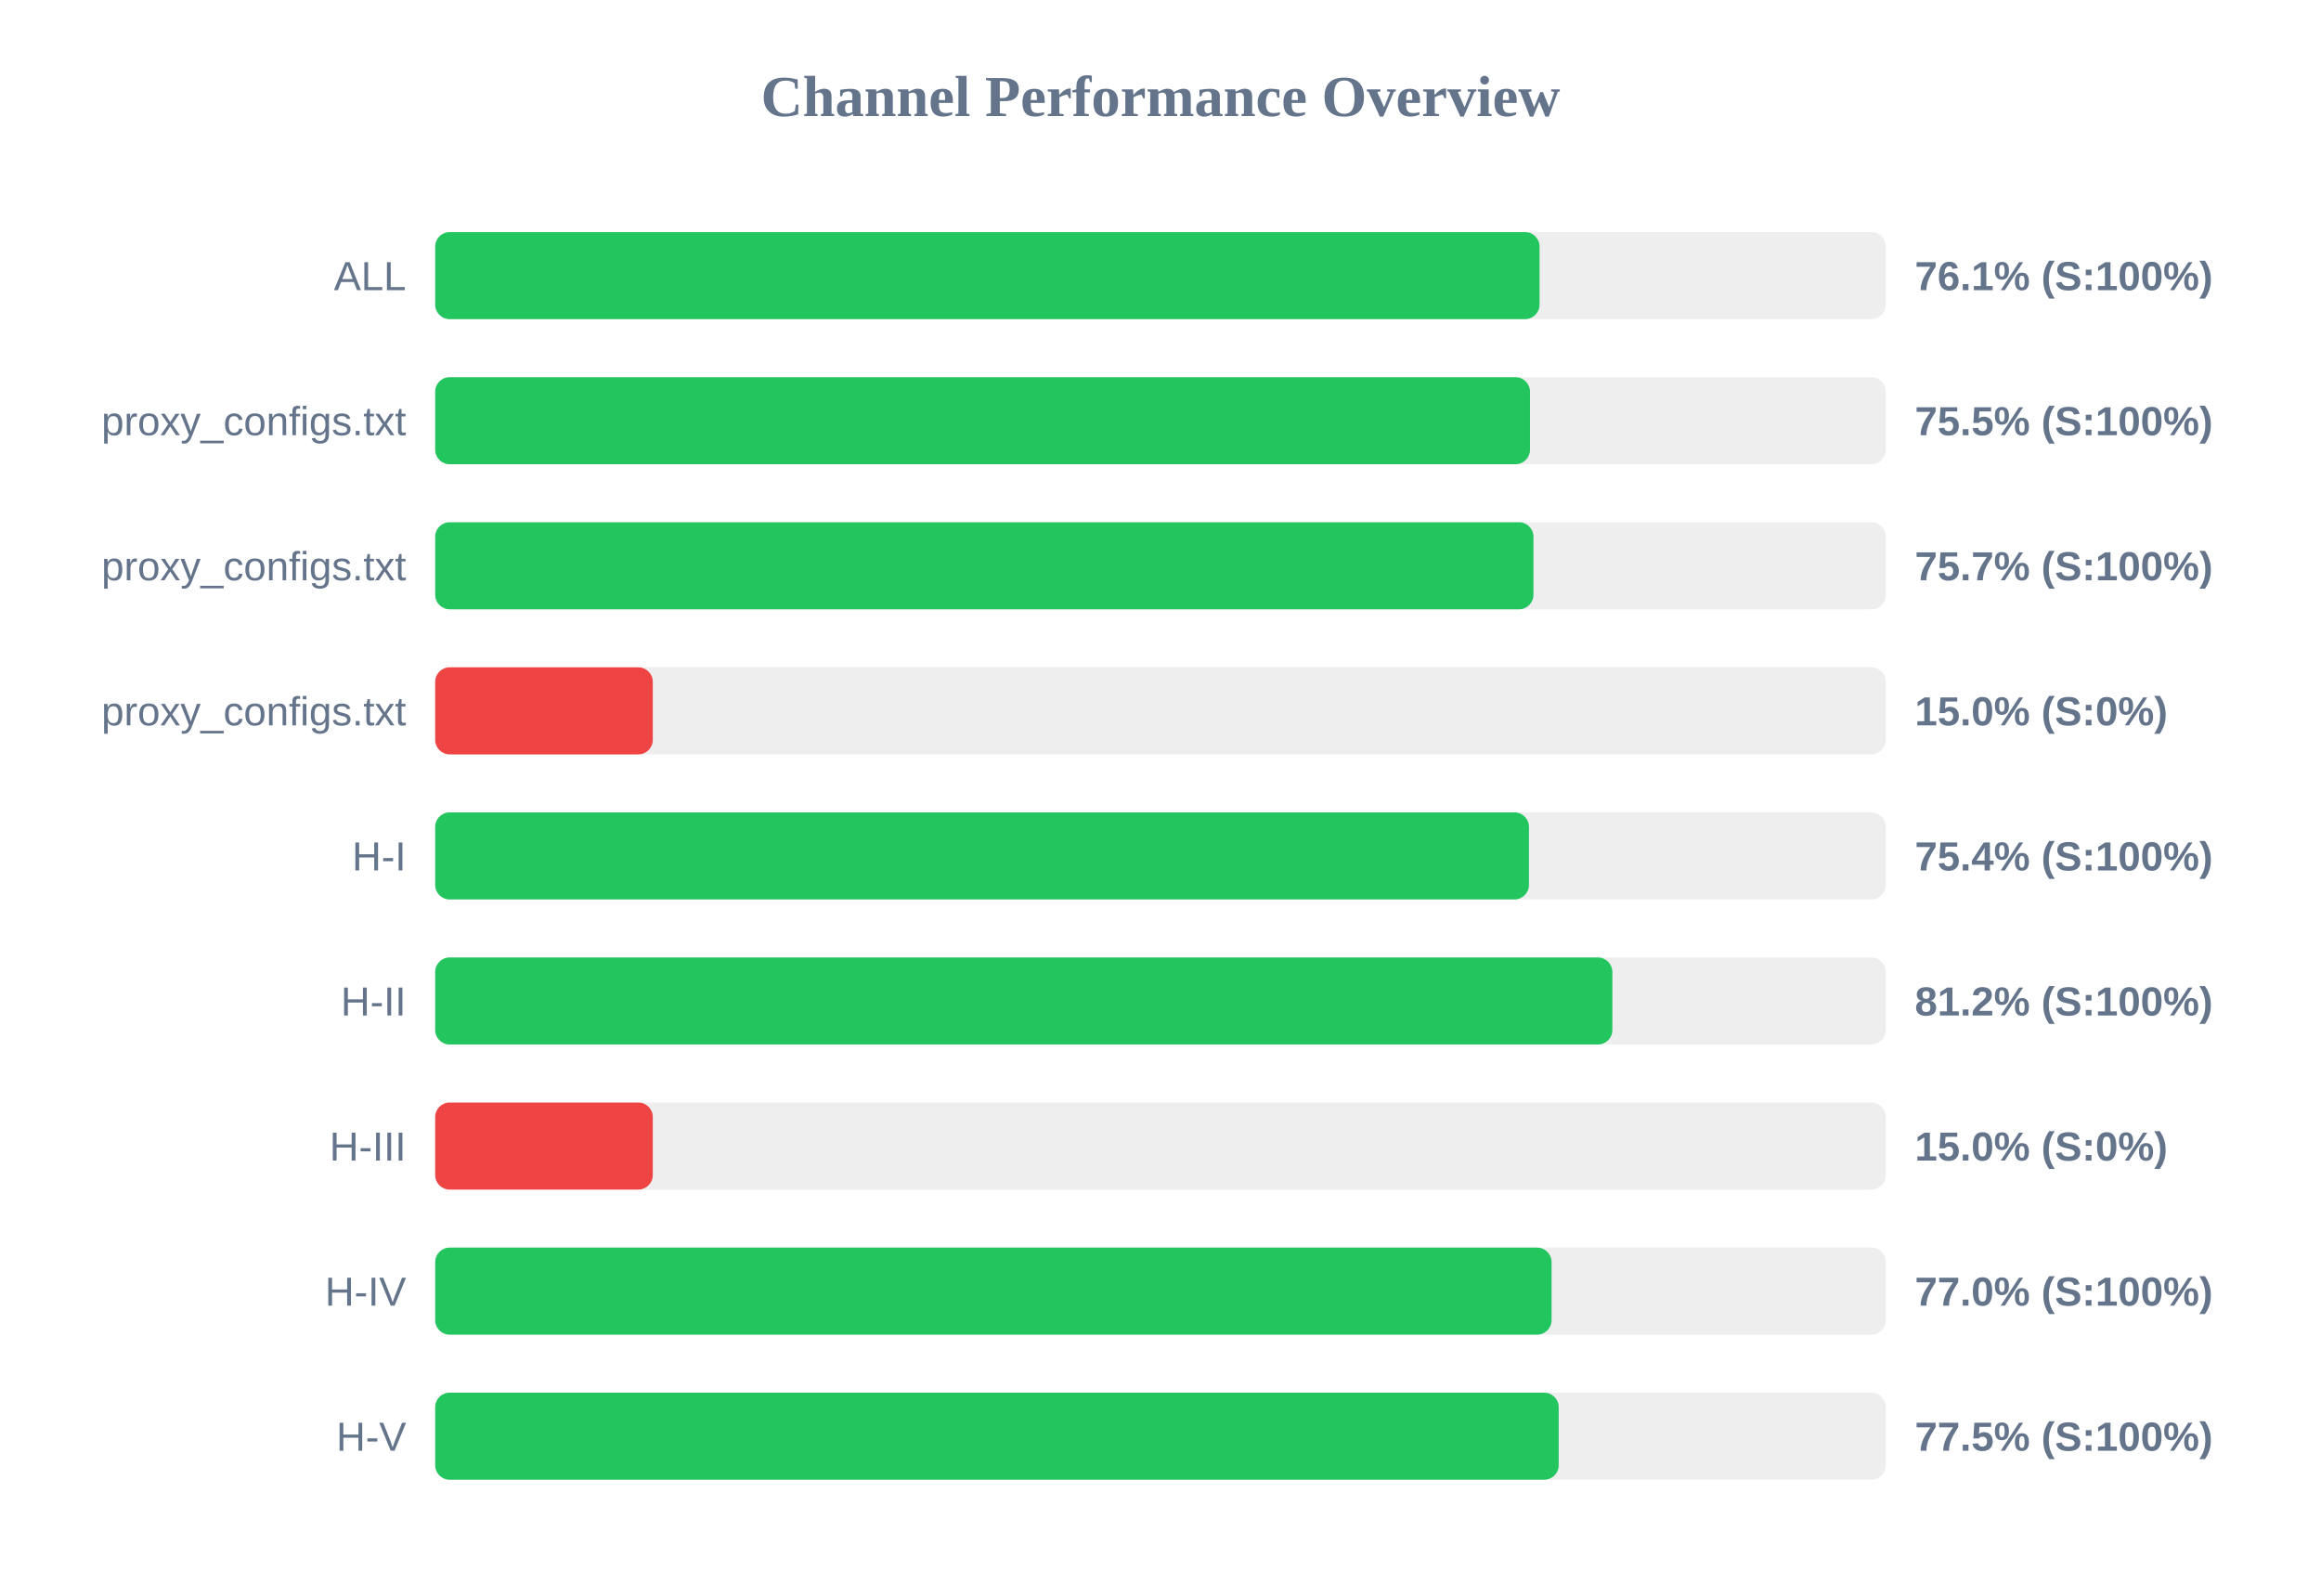
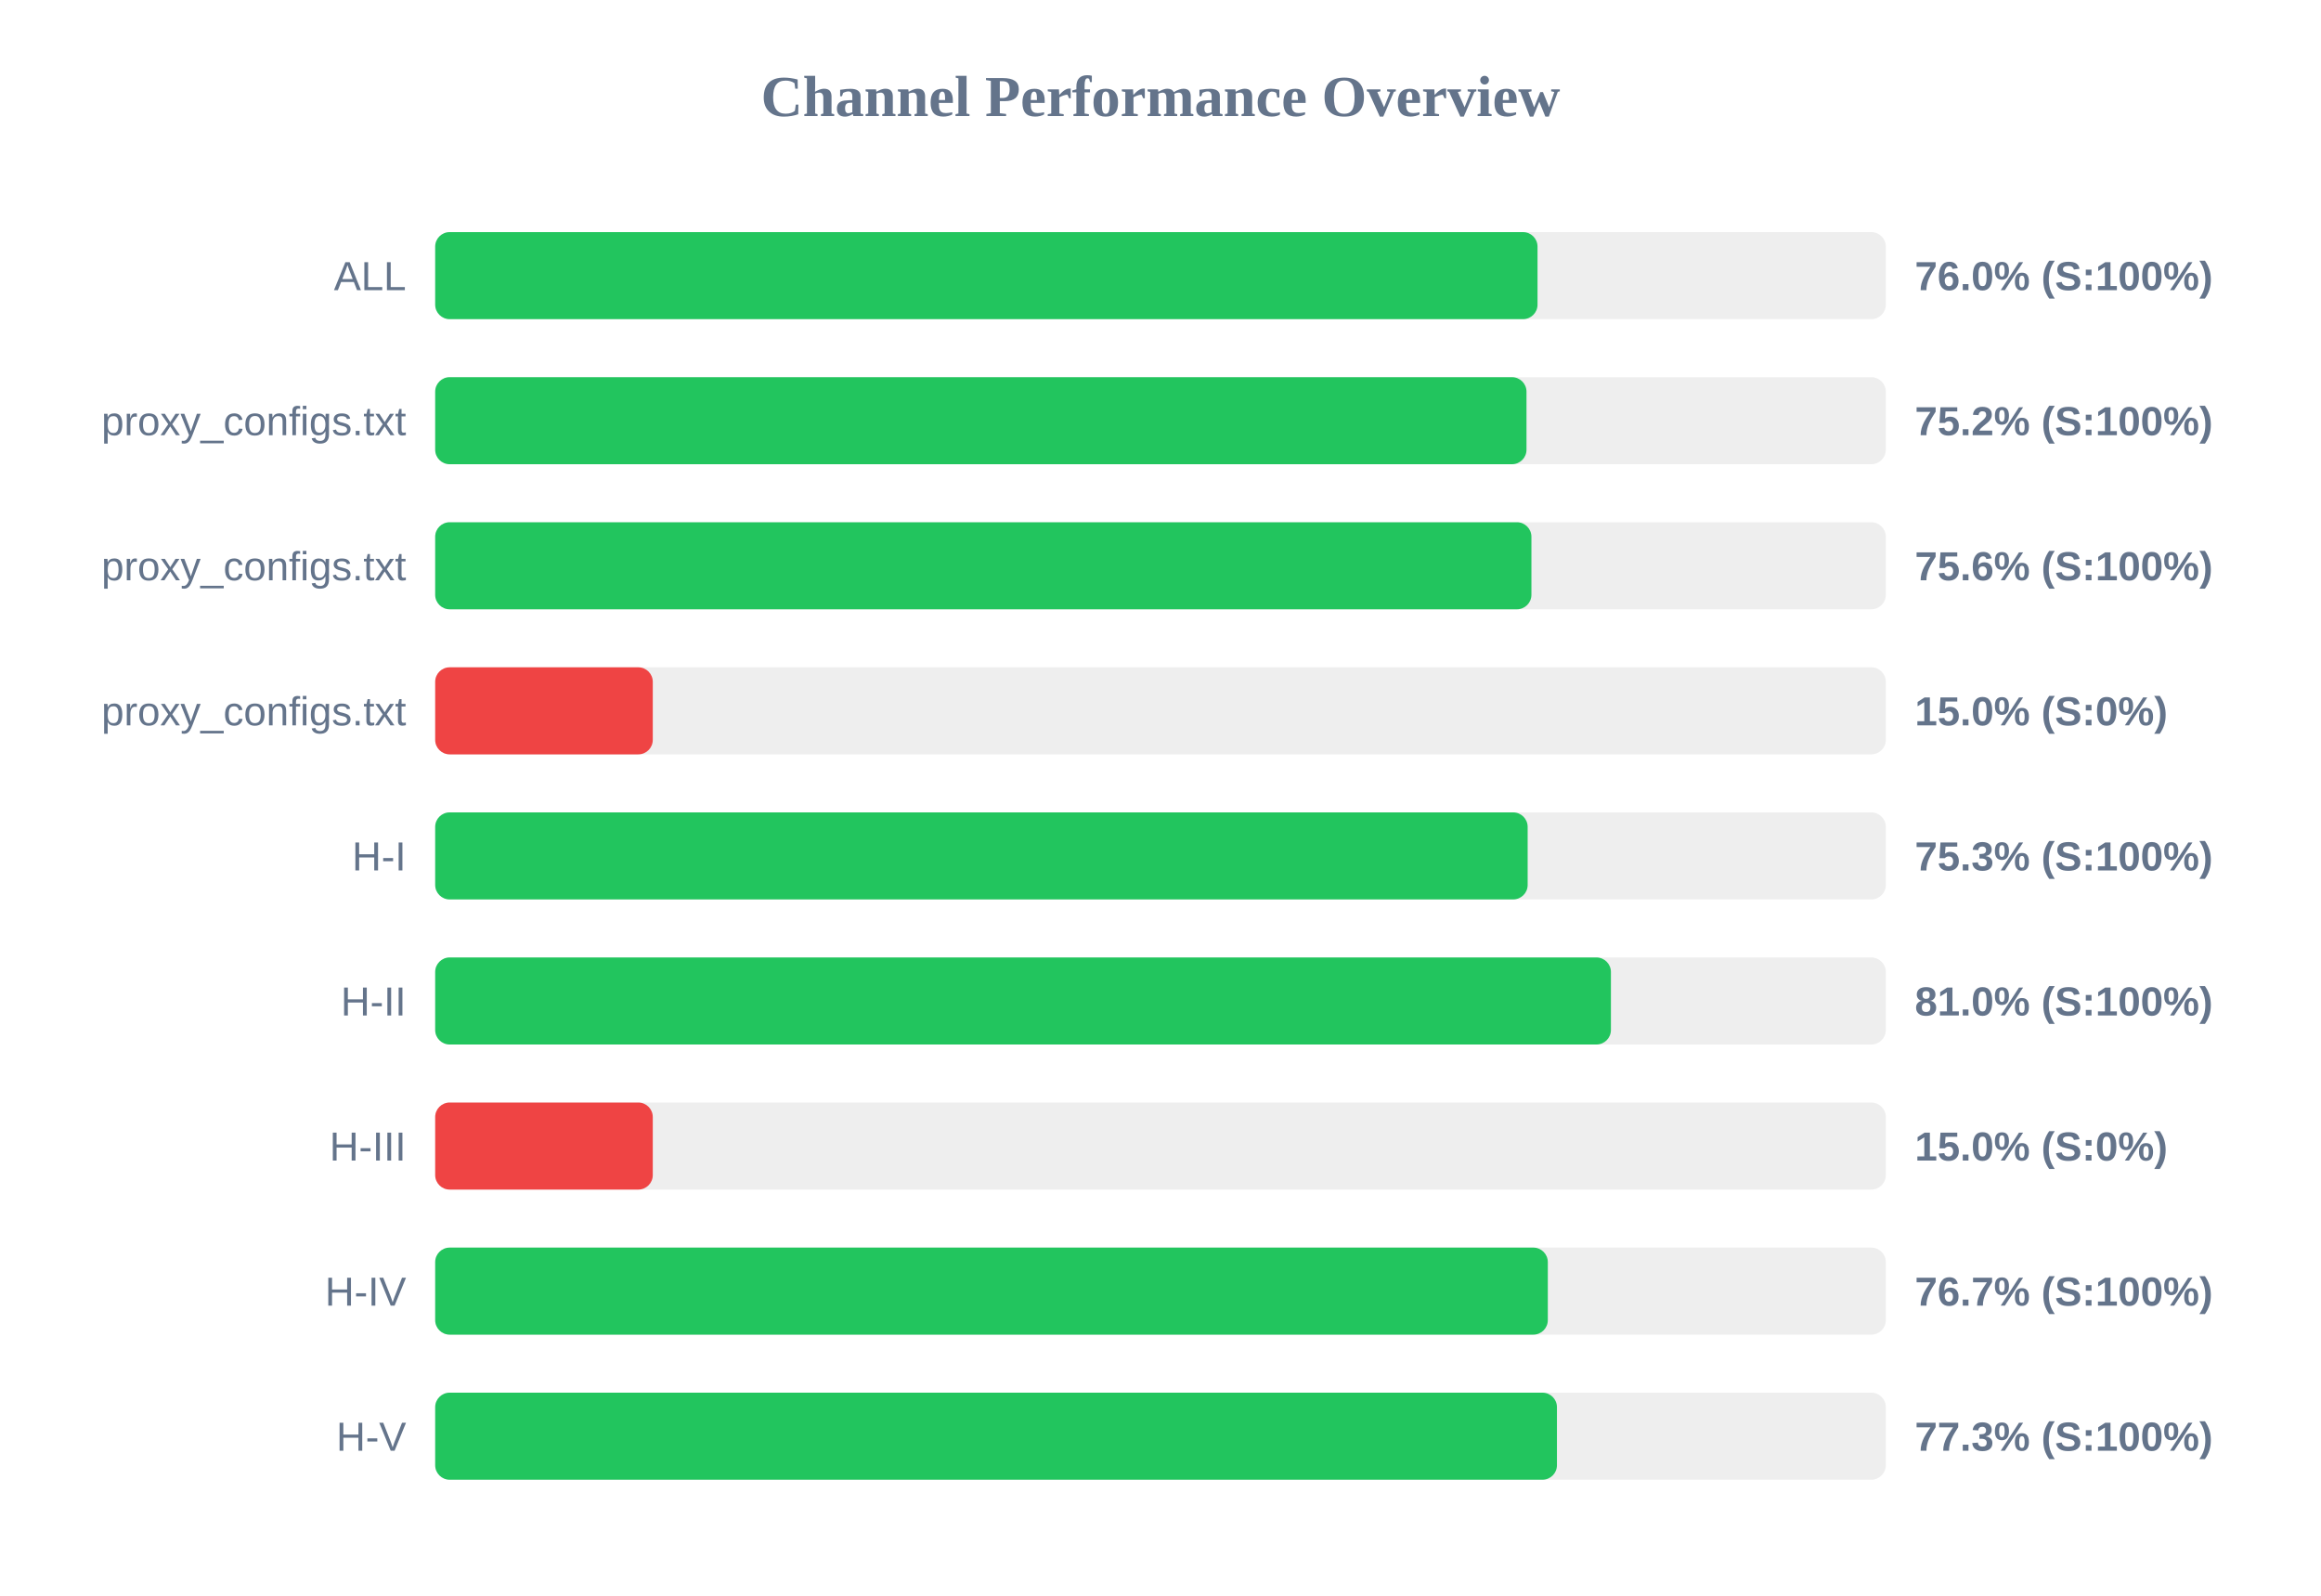
<svg xmlns="http://www.w3.org/2000/svg" width="800" height="550" version="1.1">
  <style>
        .row { font: 14px Arial; fill: #64748b; }
        .score { font: bold 14px Arial; fill: #64748b; }
    </style>
  <text x="400" y="40" text-anchor="middle" font-size="20px" font-weight="bold" fill="#64748b">Channel Performance Overview</text>
  <rect x="150" y="80" width="500" height="30" fill="#eee" rx="5" />
-   <rect x="150" y="80" width="380.65" height="30" fill="#22c55e" rx="5" />
+   <rect x="150" y="80" width="379.95" height="30" fill="#22c55e" rx="5" />
  <text x="140" y="100" text-anchor="end" class="row">ALL</text>
-   <text x="660" y="100" text-anchor="start" class="score">76.1% (S:100%)</text>
+   <text x="660" y="100" text-anchor="start" class="score">76.0% (S:100%)</text>
  <rect x="150" y="130" width="500" height="30" fill="#eee" rx="5" />
-   <rect x="150" y="130" width="377.35" height="30" fill="#22c55e" rx="5" />
+   <rect x="150" y="130" width="376.15" height="30" fill="#22c55e" rx="5" />
  <text x="140" y="150" text-anchor="end" class="row">proxy_configs.txt</text>
-   <text x="660" y="150" text-anchor="start" class="score">75.5% (S:100%)</text>
+   <text x="660" y="150" text-anchor="start" class="score">75.2% (S:100%)</text>
  <rect x="150" y="180" width="500" height="30" fill="#eee" rx="5" />
-   <rect x="150" y="180" width="378.55" height="30" fill="#22c55e" rx="5" />
+   <rect x="150" y="180" width="377.85" height="30" fill="#22c55e" rx="5" />
  <text x="140" y="200" text-anchor="end" class="row">proxy_configs.txt</text>
-   <text x="660" y="200" text-anchor="start" class="score">75.7% (S:100%)</text>
+   <text x="660" y="200" text-anchor="start" class="score">75.6% (S:100%)</text>
  <rect x="150" y="230" width="500" height="30" fill="#eee" rx="5" />
  <rect x="150" y="230" width="75.0" height="30" fill="#ef4444" rx="5" />
  <text x="140" y="250" text-anchor="end" class="row">proxy_configs.txt</text>
  <text x="660" y="250" text-anchor="start" class="score">15.0% (S:0%)</text>
  <rect x="150" y="280" width="500" height="30" fill="#eee" rx="5" />
-   <rect x="150" y="280" width="377.0" height="30" fill="#22c55e" rx="5" />
+   <rect x="150" y="280" width="376.55" height="30" fill="#22c55e" rx="5" />
  <text x="140" y="300" text-anchor="end" class="row">H-I</text>
-   <text x="660" y="300" text-anchor="start" class="score">75.4% (S:100%)</text>
+   <text x="660" y="300" text-anchor="start" class="score">75.3% (S:100%)</text>
  <rect x="150" y="330" width="500" height="30" fill="#eee" rx="5" />
-   <rect x="150" y="330" width="405.75" height="30" fill="#22c55e" rx="5" />
+   <rect x="150" y="330" width="405.25" height="30" fill="#22c55e" rx="5" />
  <text x="140" y="350" text-anchor="end" class="row">H-II</text>
-   <text x="660" y="350" text-anchor="start" class="score">81.2% (S:100%)</text>
+   <text x="660" y="350" text-anchor="start" class="score">81.0% (S:100%)</text>
  <rect x="150" y="380" width="500" height="30" fill="#eee" rx="5" />
  <rect x="150" y="380" width="75.0" height="30" fill="#ef4444" rx="5" />
  <text x="140" y="400" text-anchor="end" class="row">H-III</text>
  <text x="660" y="400" text-anchor="start" class="score">15.0% (S:0%)</text>
  <rect x="150" y="430" width="500" height="30" fill="#eee" rx="5" />
-   <rect x="150" y="430" width="384.8" height="30" fill="#22c55e" rx="5" />
+   <rect x="150" y="430" width="383.5" height="30" fill="#22c55e" rx="5" />
  <text x="140" y="450" text-anchor="end" class="row">H-IV</text>
-   <text x="660" y="450" text-anchor="start" class="score">77.0% (S:100%)</text>
+   <text x="660" y="450" text-anchor="start" class="score">76.7% (S:100%)</text>
  <rect x="150" y="480" width="500" height="30" fill="#eee" rx="5" />
-   <rect x="150" y="480" width="387.25" height="30" fill="#22c55e" rx="5" />
+   <rect x="150" y="480" width="386.65" height="30" fill="#22c55e" rx="5" />
  <text x="140" y="500" text-anchor="end" class="row">H-V</text>
-   <text x="660" y="500" text-anchor="start" class="score">77.5% (S:100%)</text>
+   <text x="660" y="500" text-anchor="start" class="score">77.3% (S:100%)</text>
</svg>
